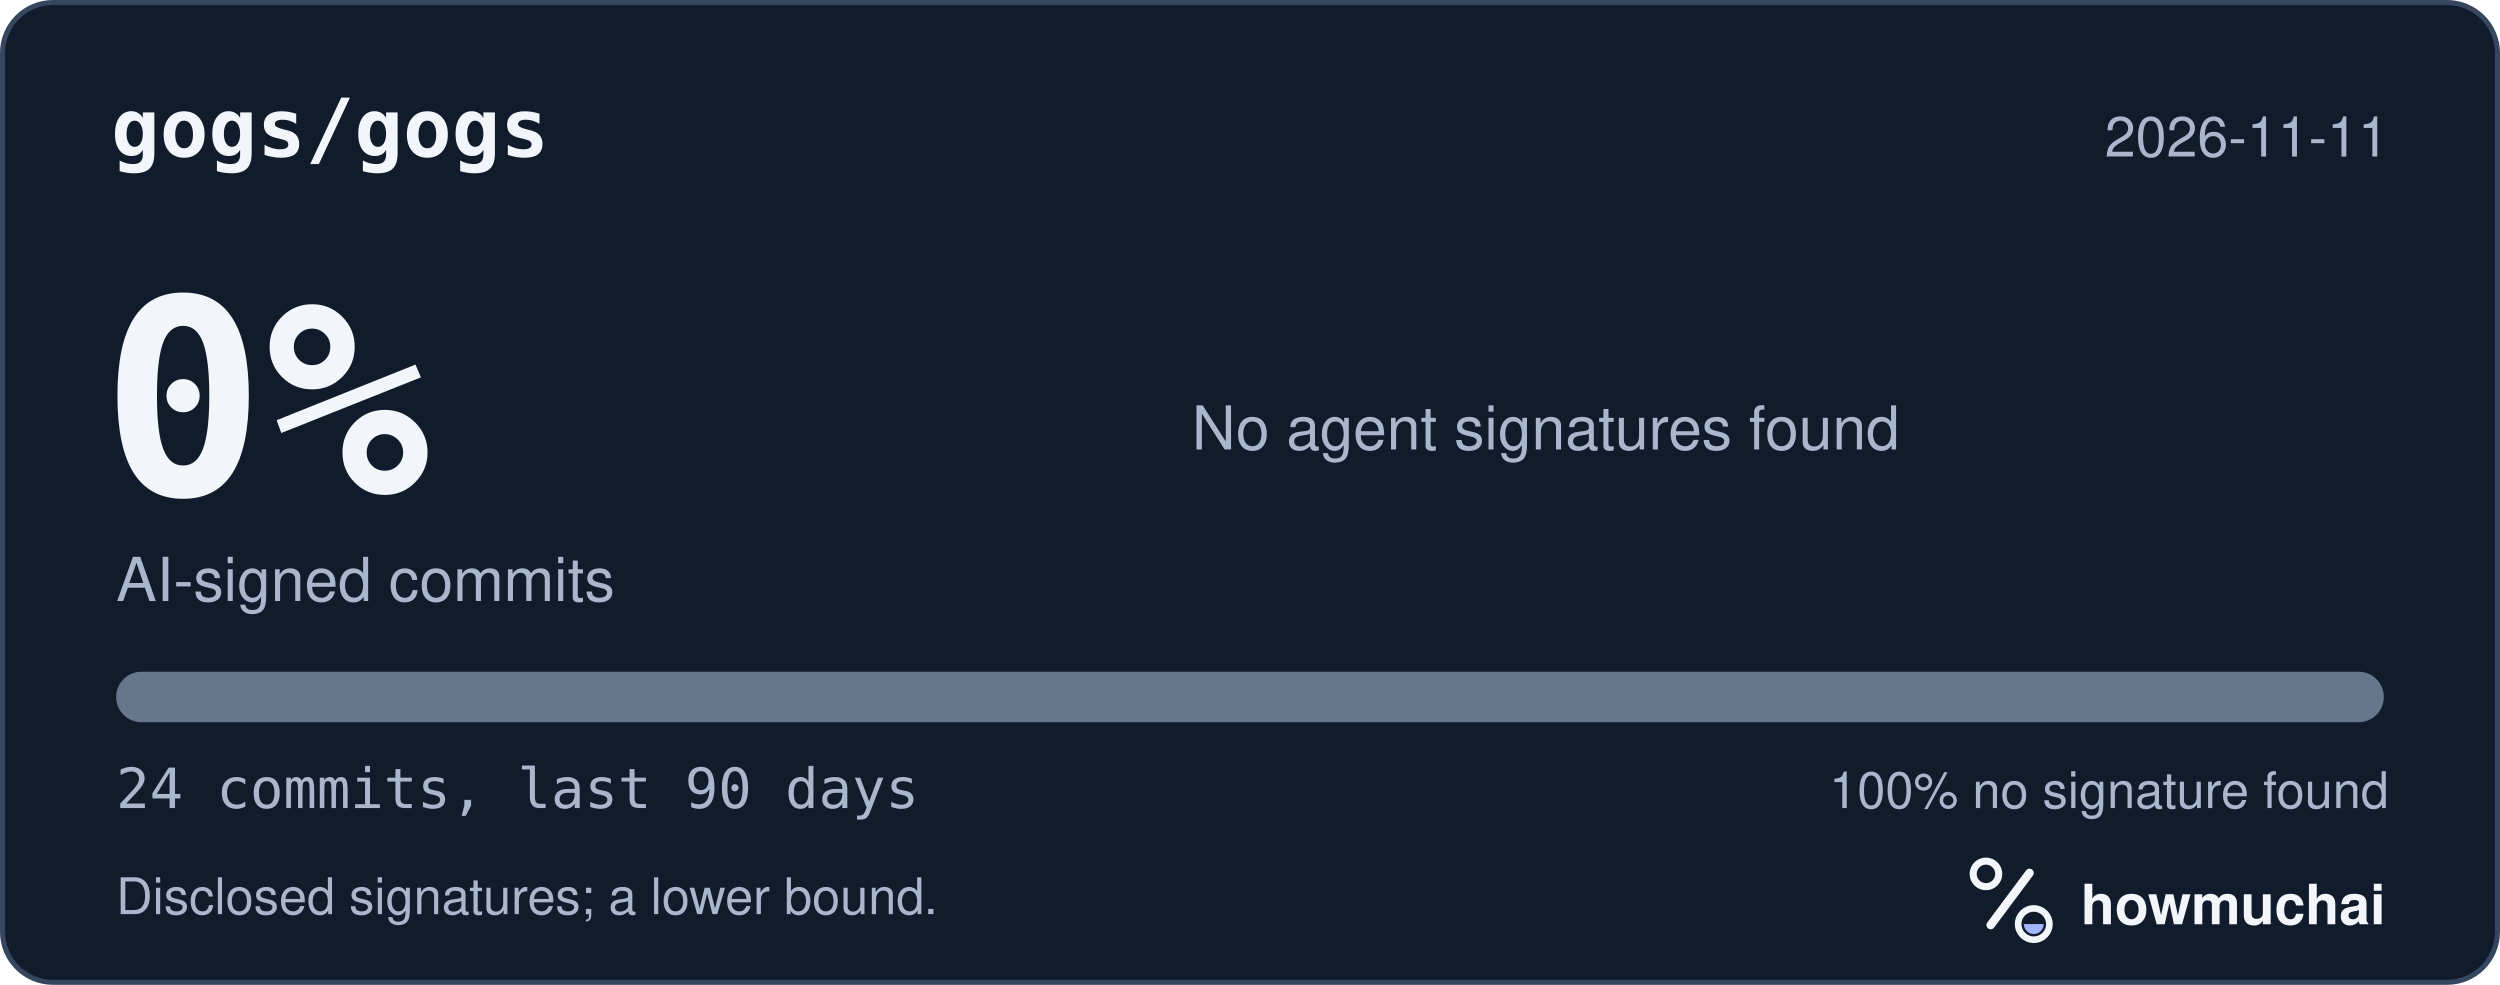
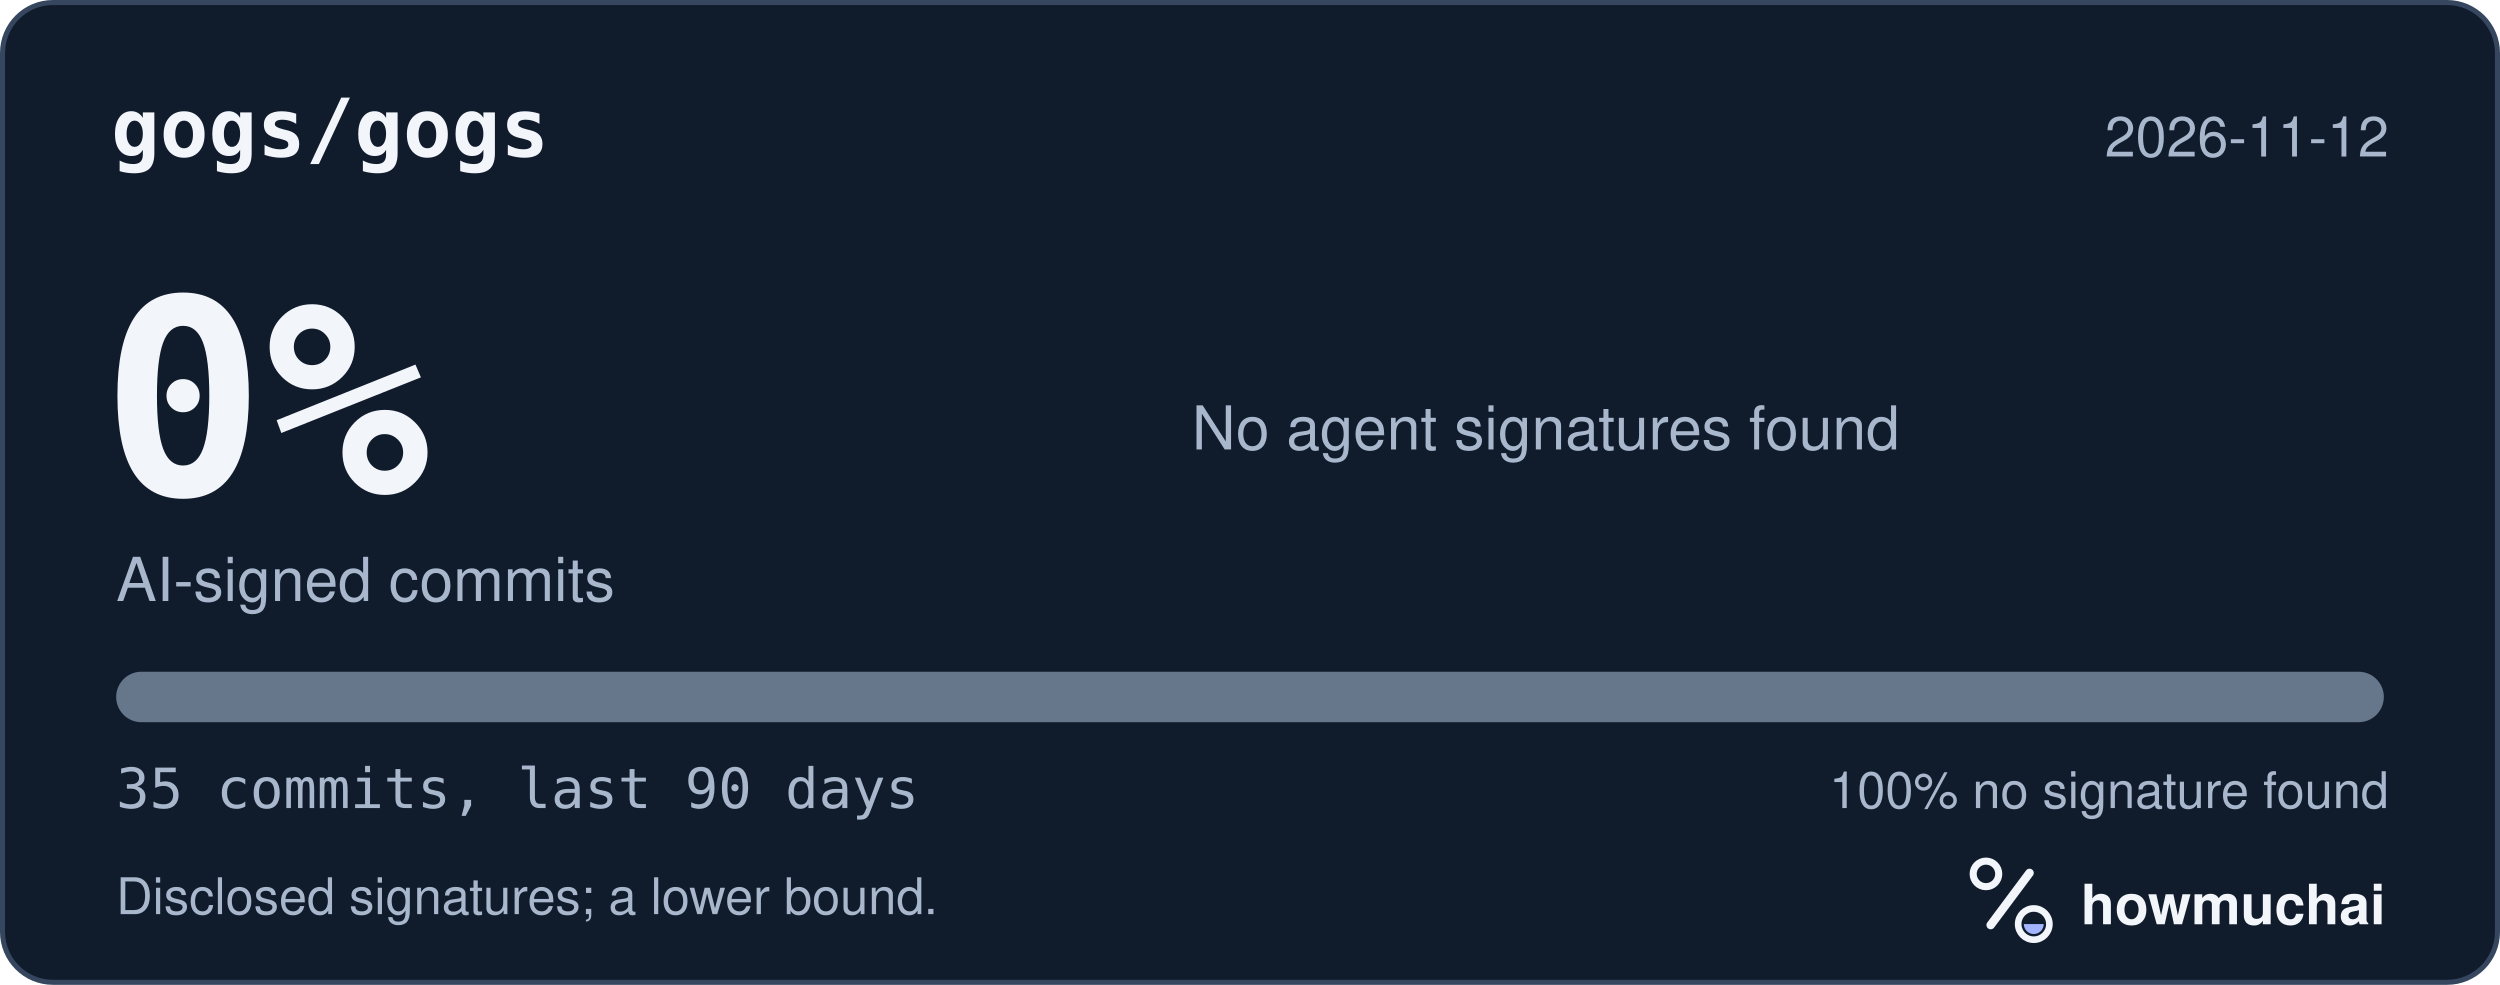
<svg xmlns="http://www.w3.org/2000/svg" width="495" height="195" viewBox="0 0 495 195" role="img" aria-labelledby="hm-t hm-d">
  <rect x="0.5" y="0.5" width="494" height="194" rx="10" fill="#101B2C" stroke="#35465E" />
  <text x="22" y="31" fill="#F2F5FA" font-family="ui-monospace, SF Mono, Menlo, Consolas, IBM Plex Mono, monospace" font-size="16" font-weight="600">gogs/gogs</text>
-   <text x="473" y="31" fill="#A8B7CC" font-family="-apple-system, BlinkMacSystemFont, Segoe UI, Helvetica, Arial, Fira Sans, sans-serif" font-size="11" text-anchor="end">2026-11-11</text>
+   <text x="473" y="31" fill="#A8B7CC" font-family="-apple-system, BlinkMacSystemFont, Segoe UI, Helvetica, Arial, Fira Sans, sans-serif" font-size="11" text-anchor="end">2026-11-12</text>
  <text x="20" y="98" fill="#F2F5FA" font-family="ui-monospace, SF Mono, Menlo, Consolas, IBM Plex Mono, monospace" font-size="54" font-weight="700">0%</text>
  <text x="23" y="119" fill="#A8B7CC" font-family="-apple-system, BlinkMacSystemFont, Segoe UI, Helvetica, Arial, Fira Sans, sans-serif" font-size="12">AI-signed commits</text>
  <text x="236" y="89" fill="#A8B7CC" font-family="-apple-system, BlinkMacSystemFont, Segoe UI, Helvetica, Arial, Fira Sans, sans-serif" font-size="12">No agent signatures found</text>
  <defs>
    <clipPath id="hm-bar">
      <rect x="23" y="133" width="449" height="10" rx="5" />
    </clipPath>
  </defs>
  <rect x="23" y="133" width="449" height="10" rx="5" fill="#66768B" />
  <g clip-path="url(#hm-bar)" />
-   <text x="23" y="160" fill="#A8B7CC" font-family="ui-monospace, SF Mono, Menlo, Consolas, IBM Plex Mono, monospace" font-size="11">24 commits, last 90 days</text>
+   <text x="23" y="160" fill="#A8B7CC" font-family="ui-monospace, SF Mono, Menlo, Consolas, IBM Plex Mono, monospace" font-size="11">35 commits, last 90 days</text>
  <text x="473" y="160" fill="#A8B7CC" font-family="-apple-system, BlinkMacSystemFont, Segoe UI, Helvetica, Arial, Fira Sans, sans-serif" font-size="10" text-anchor="end">100% no signature found</text>
  <text x="23" y="181" fill="#A8B7CC" font-family="-apple-system, BlinkMacSystemFont, Segoe UI, Helvetica, Arial, Fira Sans, sans-serif" font-size="10">Disclosed signatures; a lower bound.</text>
  <g transform="translate(386 166) scale(0.046875)">
    <circle cx="154" cy="150" r="54" fill="none" stroke="#F2F5FA" stroke-width="30" />
    <path d="M174 366 338 146" fill="none" stroke="#F2F5FA" stroke-width="36" stroke-linecap="round" />
    <circle cx="356" cy="362" r="66" fill="none" stroke="#F2F5FA" stroke-width="28" />
    <path d="M314 362a42 42 0 0 0 84 0Z" fill="#A4B5FF" />
  </g>
  <text x="412" y="183" fill="#F2F5FA" font-family="-apple-system, BlinkMacSystemFont, Segoe UI, Helvetica, Arial, Fira Sans, sans-serif" font-size="11" font-weight="650">howmuchai</text>
</svg>
